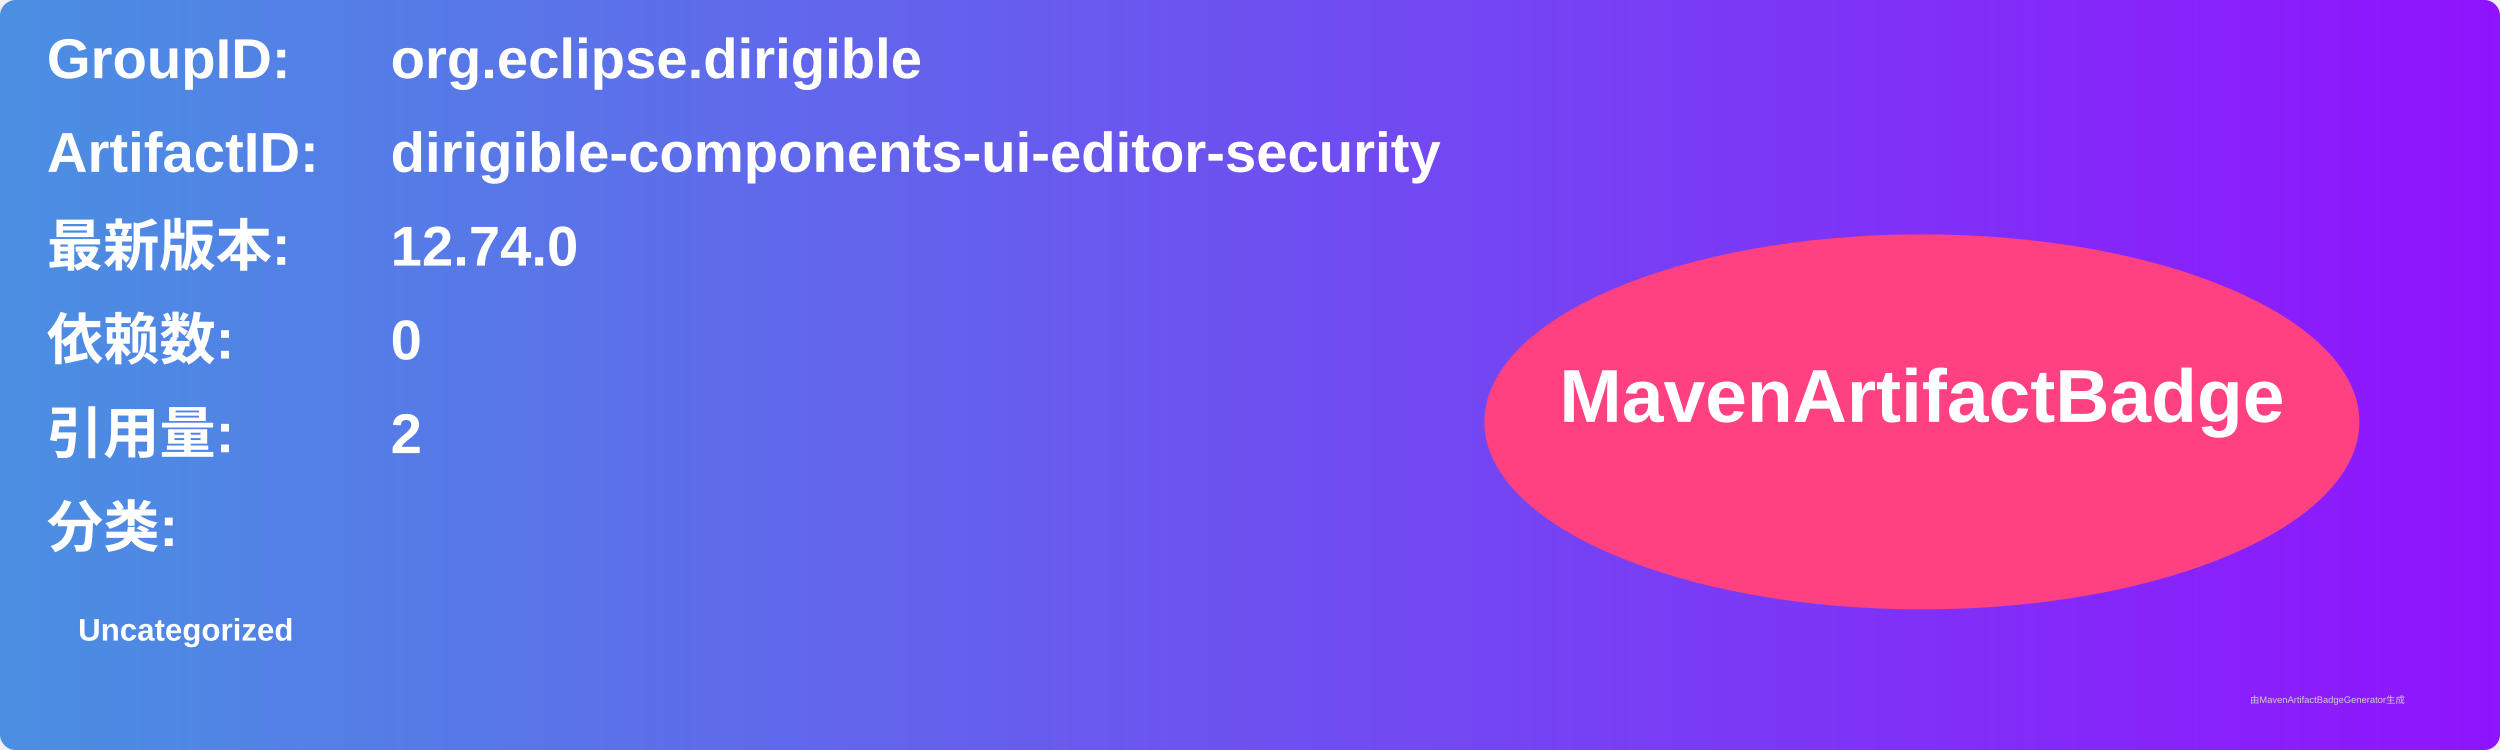
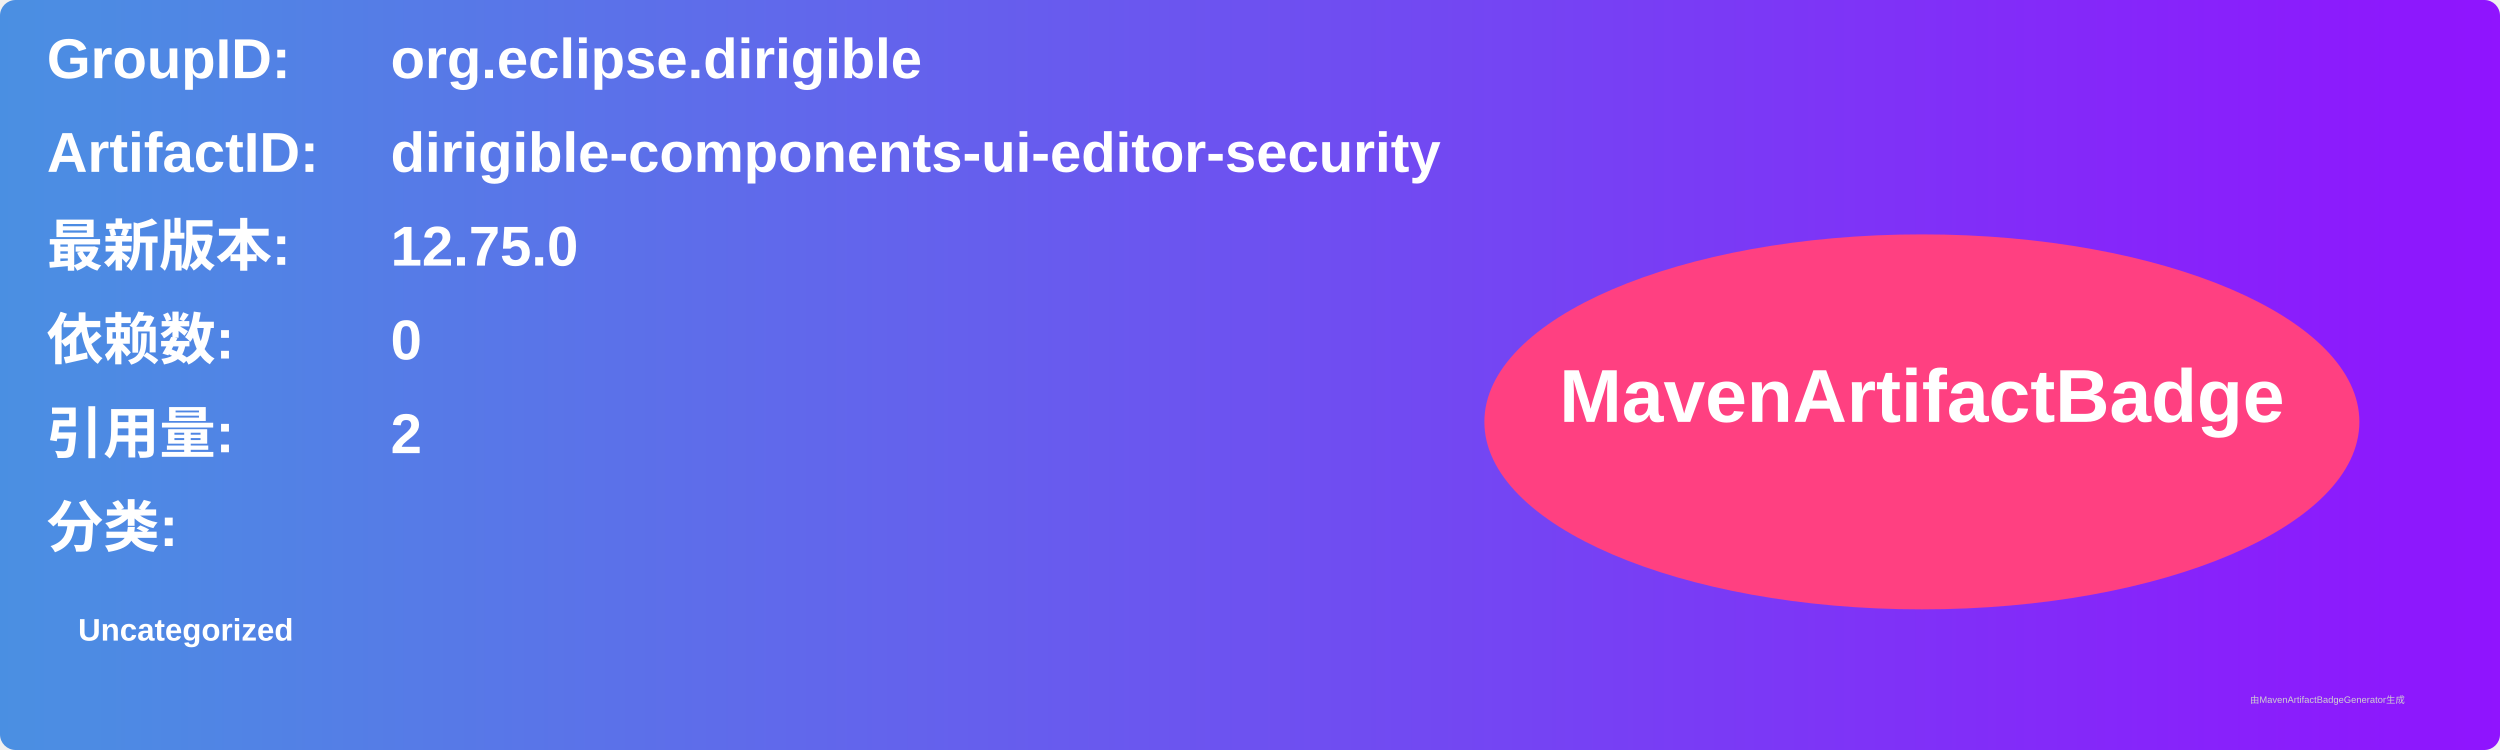
<svg xmlns="http://www.w3.org/2000/svg" width="800" height="240" viewBox="0 0 800 240">
  <linearGradient id="grad" x1="0%" y1="0%" x2="100%" y2="0%">
    <stop offset="0%" stop-color="#4a90e2" />
    <stop offset="100%" stop-color="#9013fe" />
  </linearGradient>
  <rect width="100%" height="100%" rx="5" ry="5" fill="url(#grad)" />
  <g transform="translate(15, 15)">
    <text x="0" y="10" font-family="Arial" font-size="18" fill="white" font-weight="bold" width="260">GroupID:</text>
    <text x="110" y="10" font-family="Arial" font-size="18" fill="white" font-weight="bold" width="460">org.eclipse.dirigible</text>
    <text x="0" y="40" font-family="Arial" font-size="18" fill="white" font-weight="bold" width="260">ArtifactID:</text>
    <text x="110" y="40" font-family="Arial" font-size="18" fill="white" font-weight="bold" width="460">dirigible-components-ui-editor-security</text>
    <text x="0" y="70" font-family="Arial" font-size="18" fill="white" font-weight="bold">最新版本:</text>
    <text x="110" y="70" font-family="Arial" font-size="18" fill="white" font-weight="bold">
-       <tspan font-weight="bold">12.74.0</tspan>
+       <tspan font-weight="bold">12.75.0</tspan>
    </text>
    <text x="0" y="100" font-family="Arial" font-size="18" fill="white" font-weight="bold">依赖数: </text>
    <text x="110" y="100" font-family="Arial" font-size="18" fill="white">
      <tspan font-weight="bold">0</tspan>
    </text>
    <text x="0" y="130" font-family="Arial" font-size="18" fill="white" font-weight="bold">引用量: </text>
    <text x="110" y="130" font-family="Arial" font-size="18" fill="white">
      <tspan font-weight="bold">2</tspan>
    </text>
    <text x="0" y="160" font-family="Arial" font-size="18" fill="white" font-weight="bold">分类:</text>
    <text x="10" y="190" font-family="Arial" font-size="10" fill="white">
      <tspan font-weight="bold">Uncategorized</tspan>
    </text>
    <ellipse cx="600" cy="120" rx="140" ry="60" fill="#ff4081" />
    <text x="600" y="120" text-anchor="middle" font-family="Arial" font-size="24" fill="white" font-weight="bold">MavenArtifactBadge</text>
  </g>
  <text x="720" y="225" font-family="Arial" font-size="3" fill="#d0d0d0">由MavenArtifactBadgeGenerator生成</text>
</svg>
